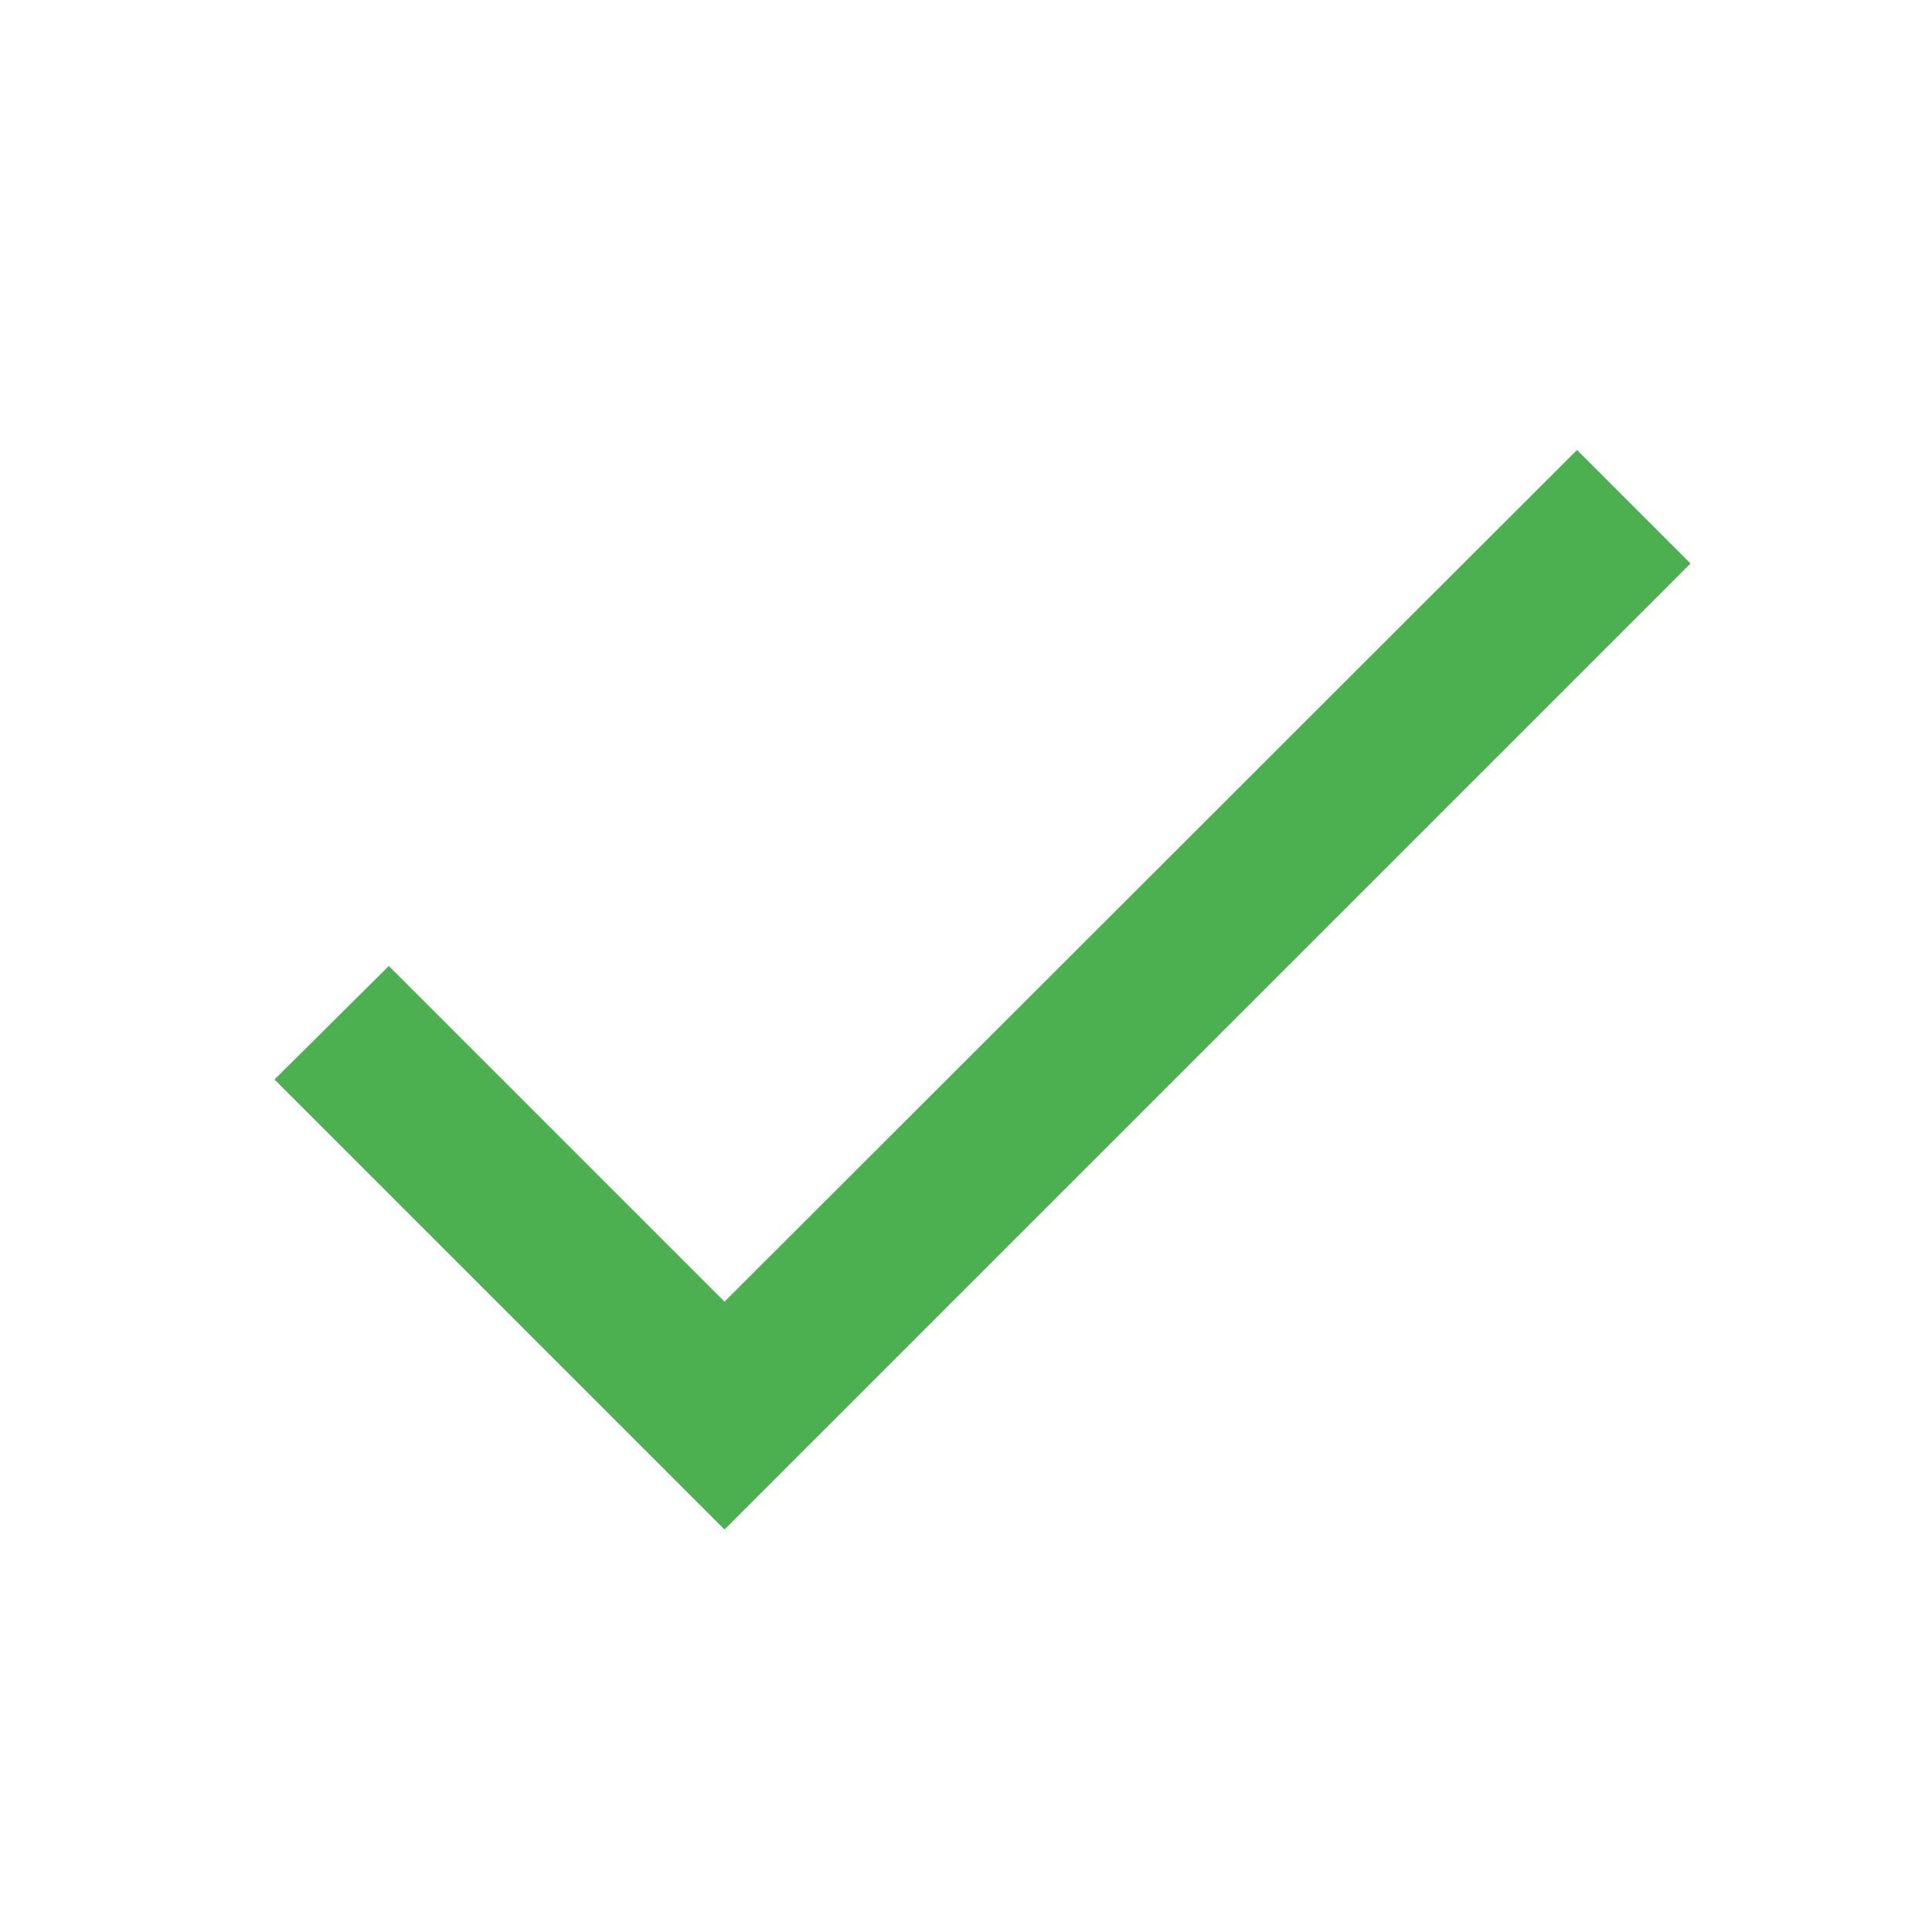
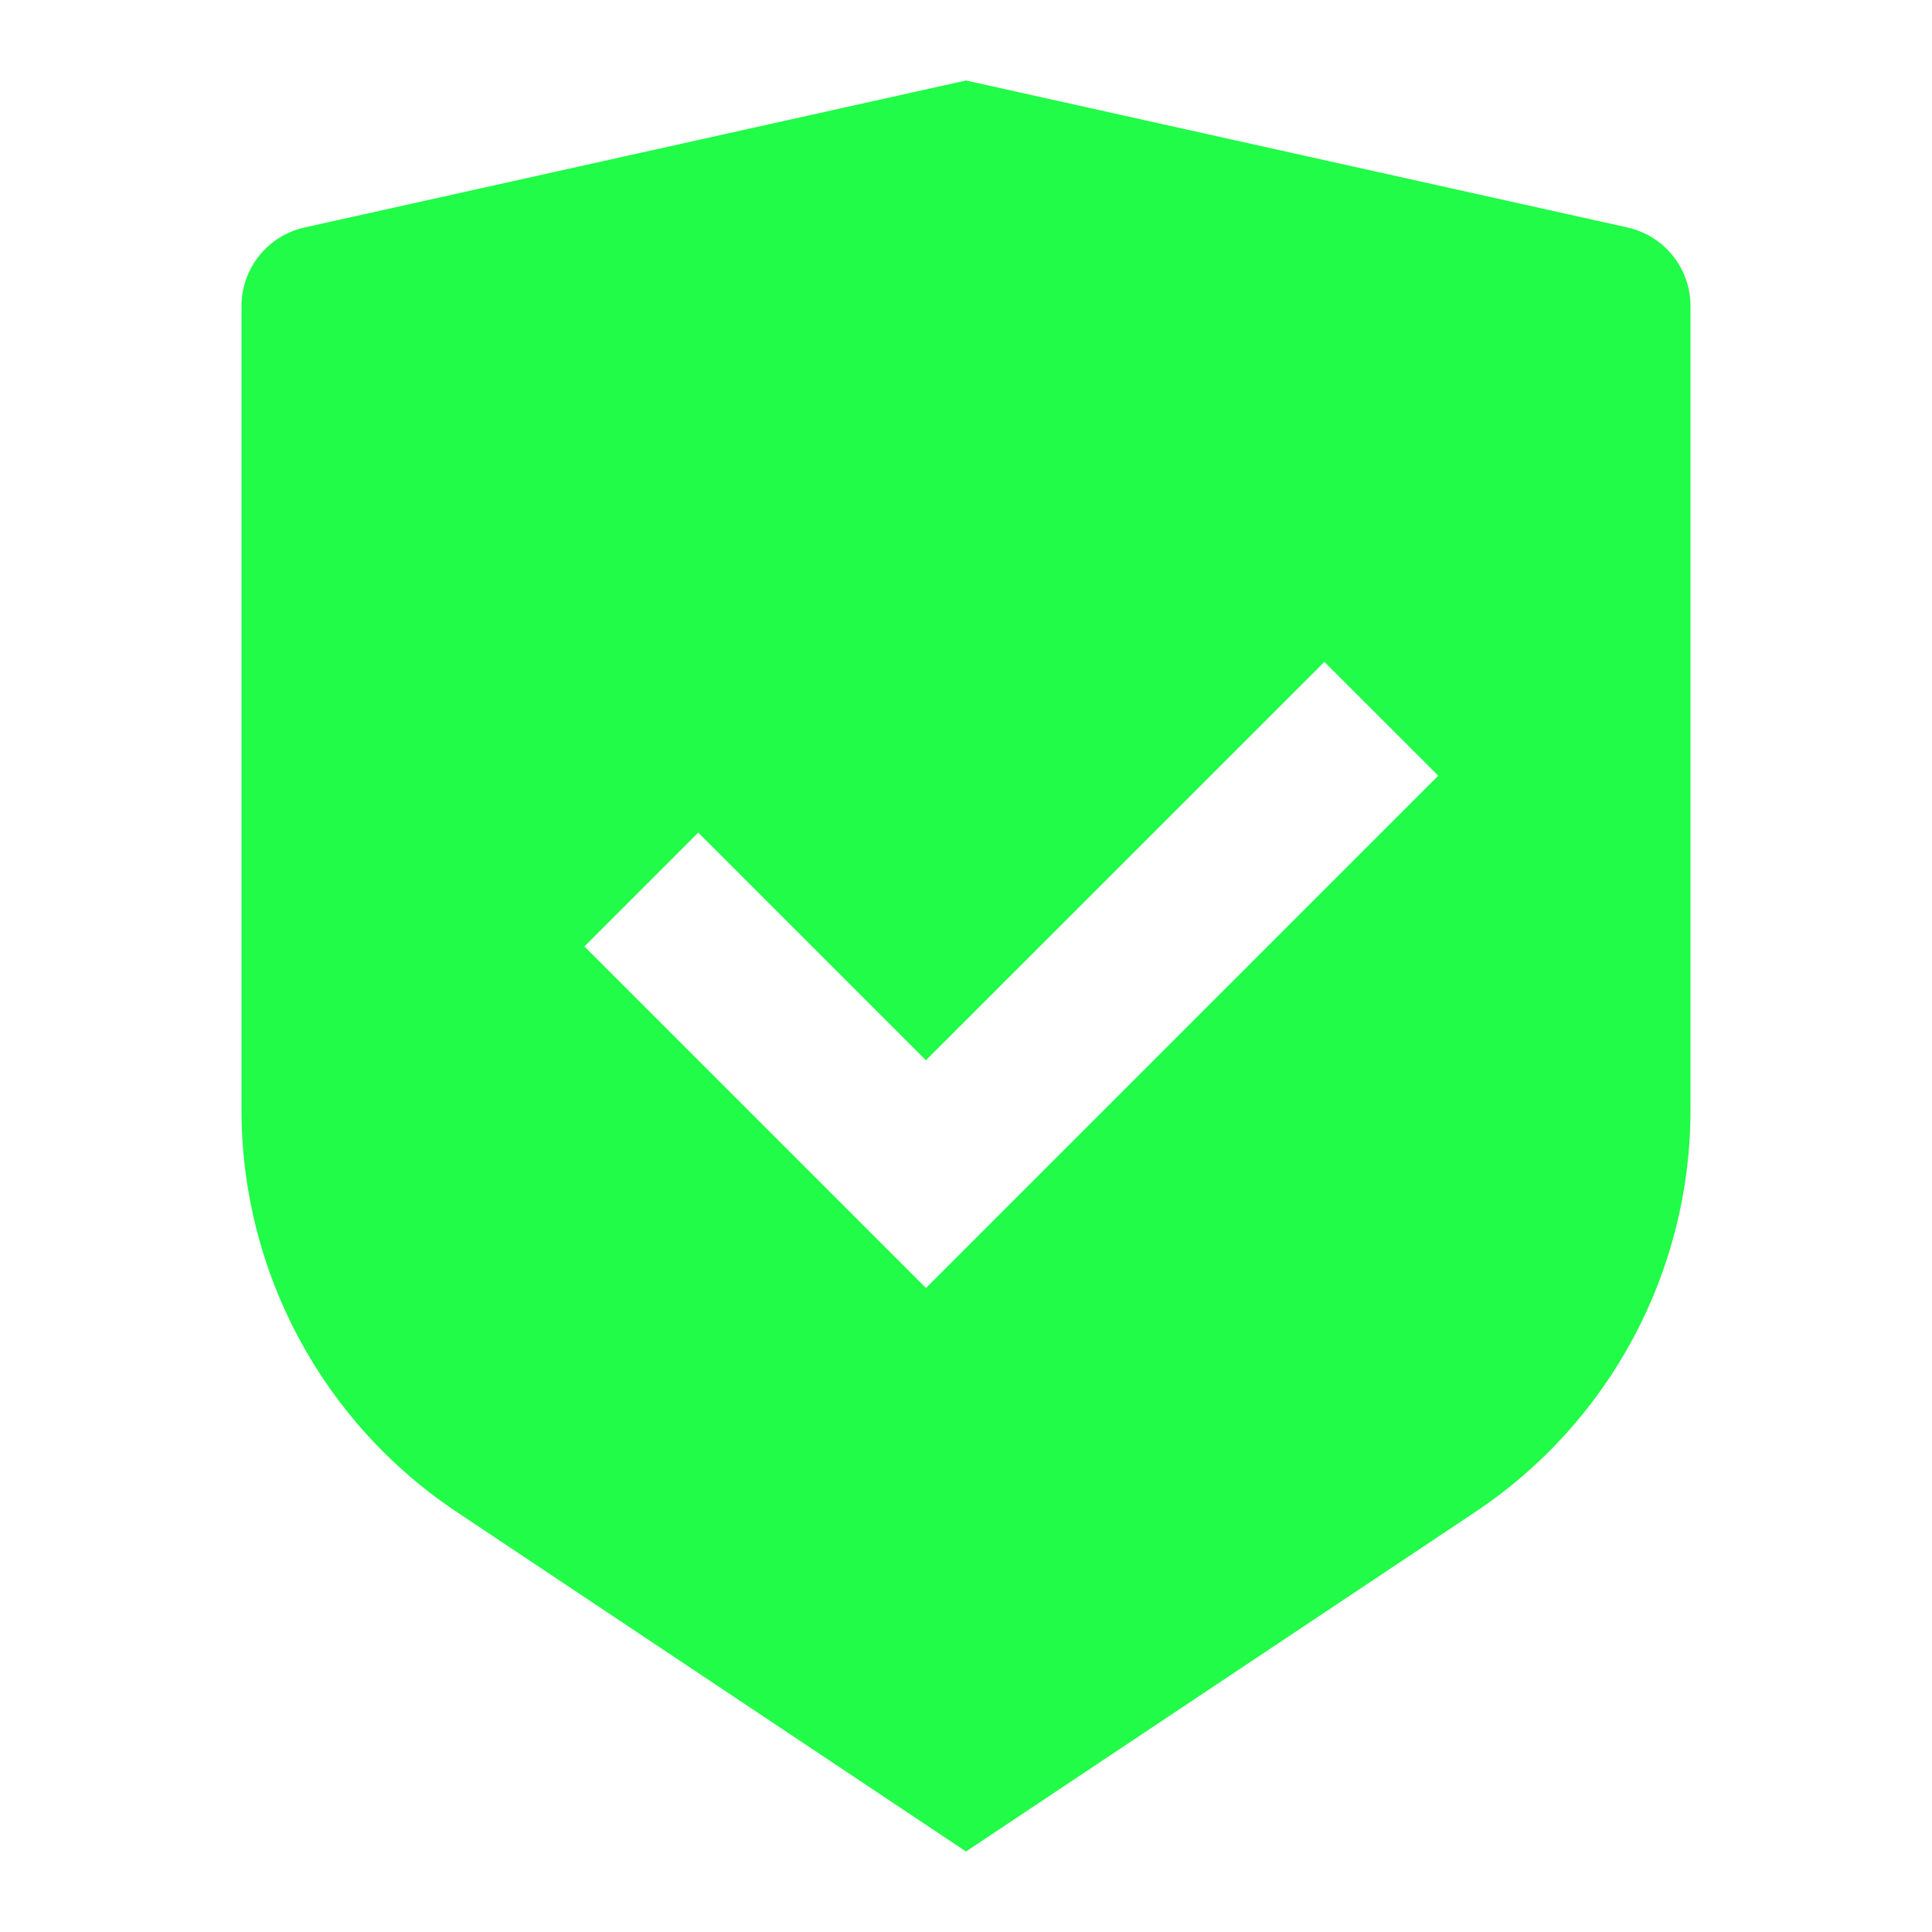
- <svg xmlns="http://www.w3.org/2000/svg" fill="#4caf50" viewBox="0 0 24 24">
-   <path d="M0 0h24v24H0z" fill="none" />
-   <path d="M9 16.17L4.83 12l-1.42 1.41L9 19 21 7l-1.41-1.41z" />
+ <svg xmlns="http://www.w3.org/2000/svg" viewBox="0 0 24 24" fill="rgba(32,252,72,1)">
+   <path d="M12 1L20.217 2.826C20.674 2.928 21 3.333 21 3.802V13.789C21 15.795 19.997 17.668 18.328 18.781L12 23L5.672 18.781C4.003 17.668 3 15.795 3 13.789V3.802C3 3.333 3.326 2.928 3.783 2.826L12 1ZM16.452 8.222L11.502 13.171L8.674 10.343L7.26 11.757L11.503 16L17.867 9.636L16.452 8.222Z" />
</svg>
